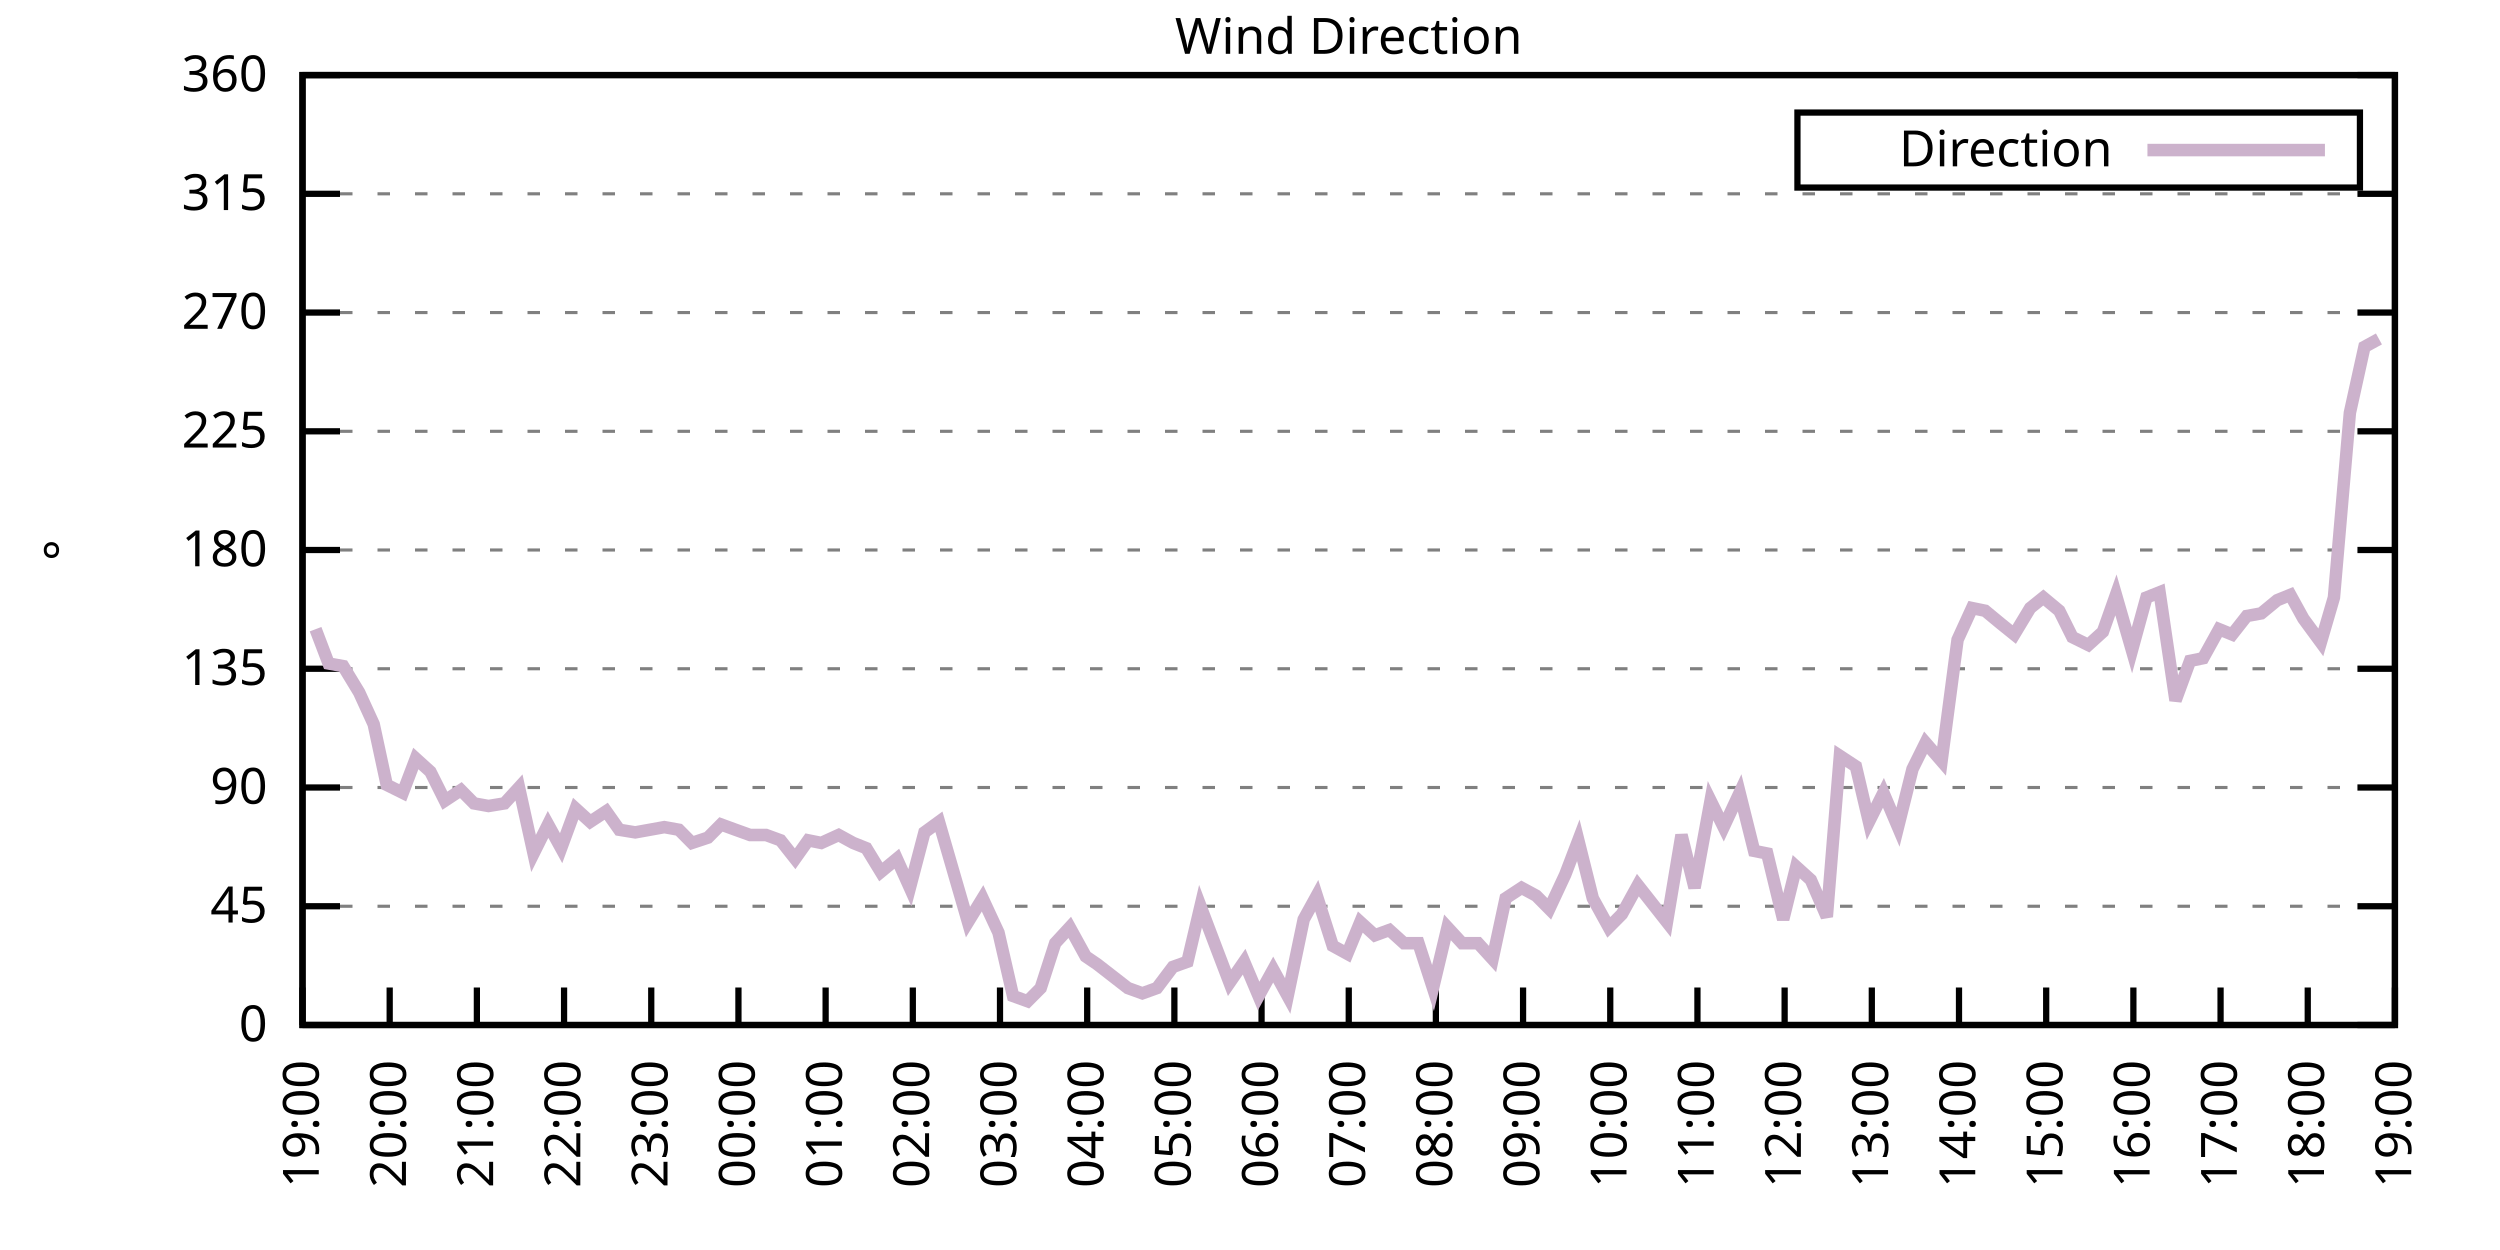
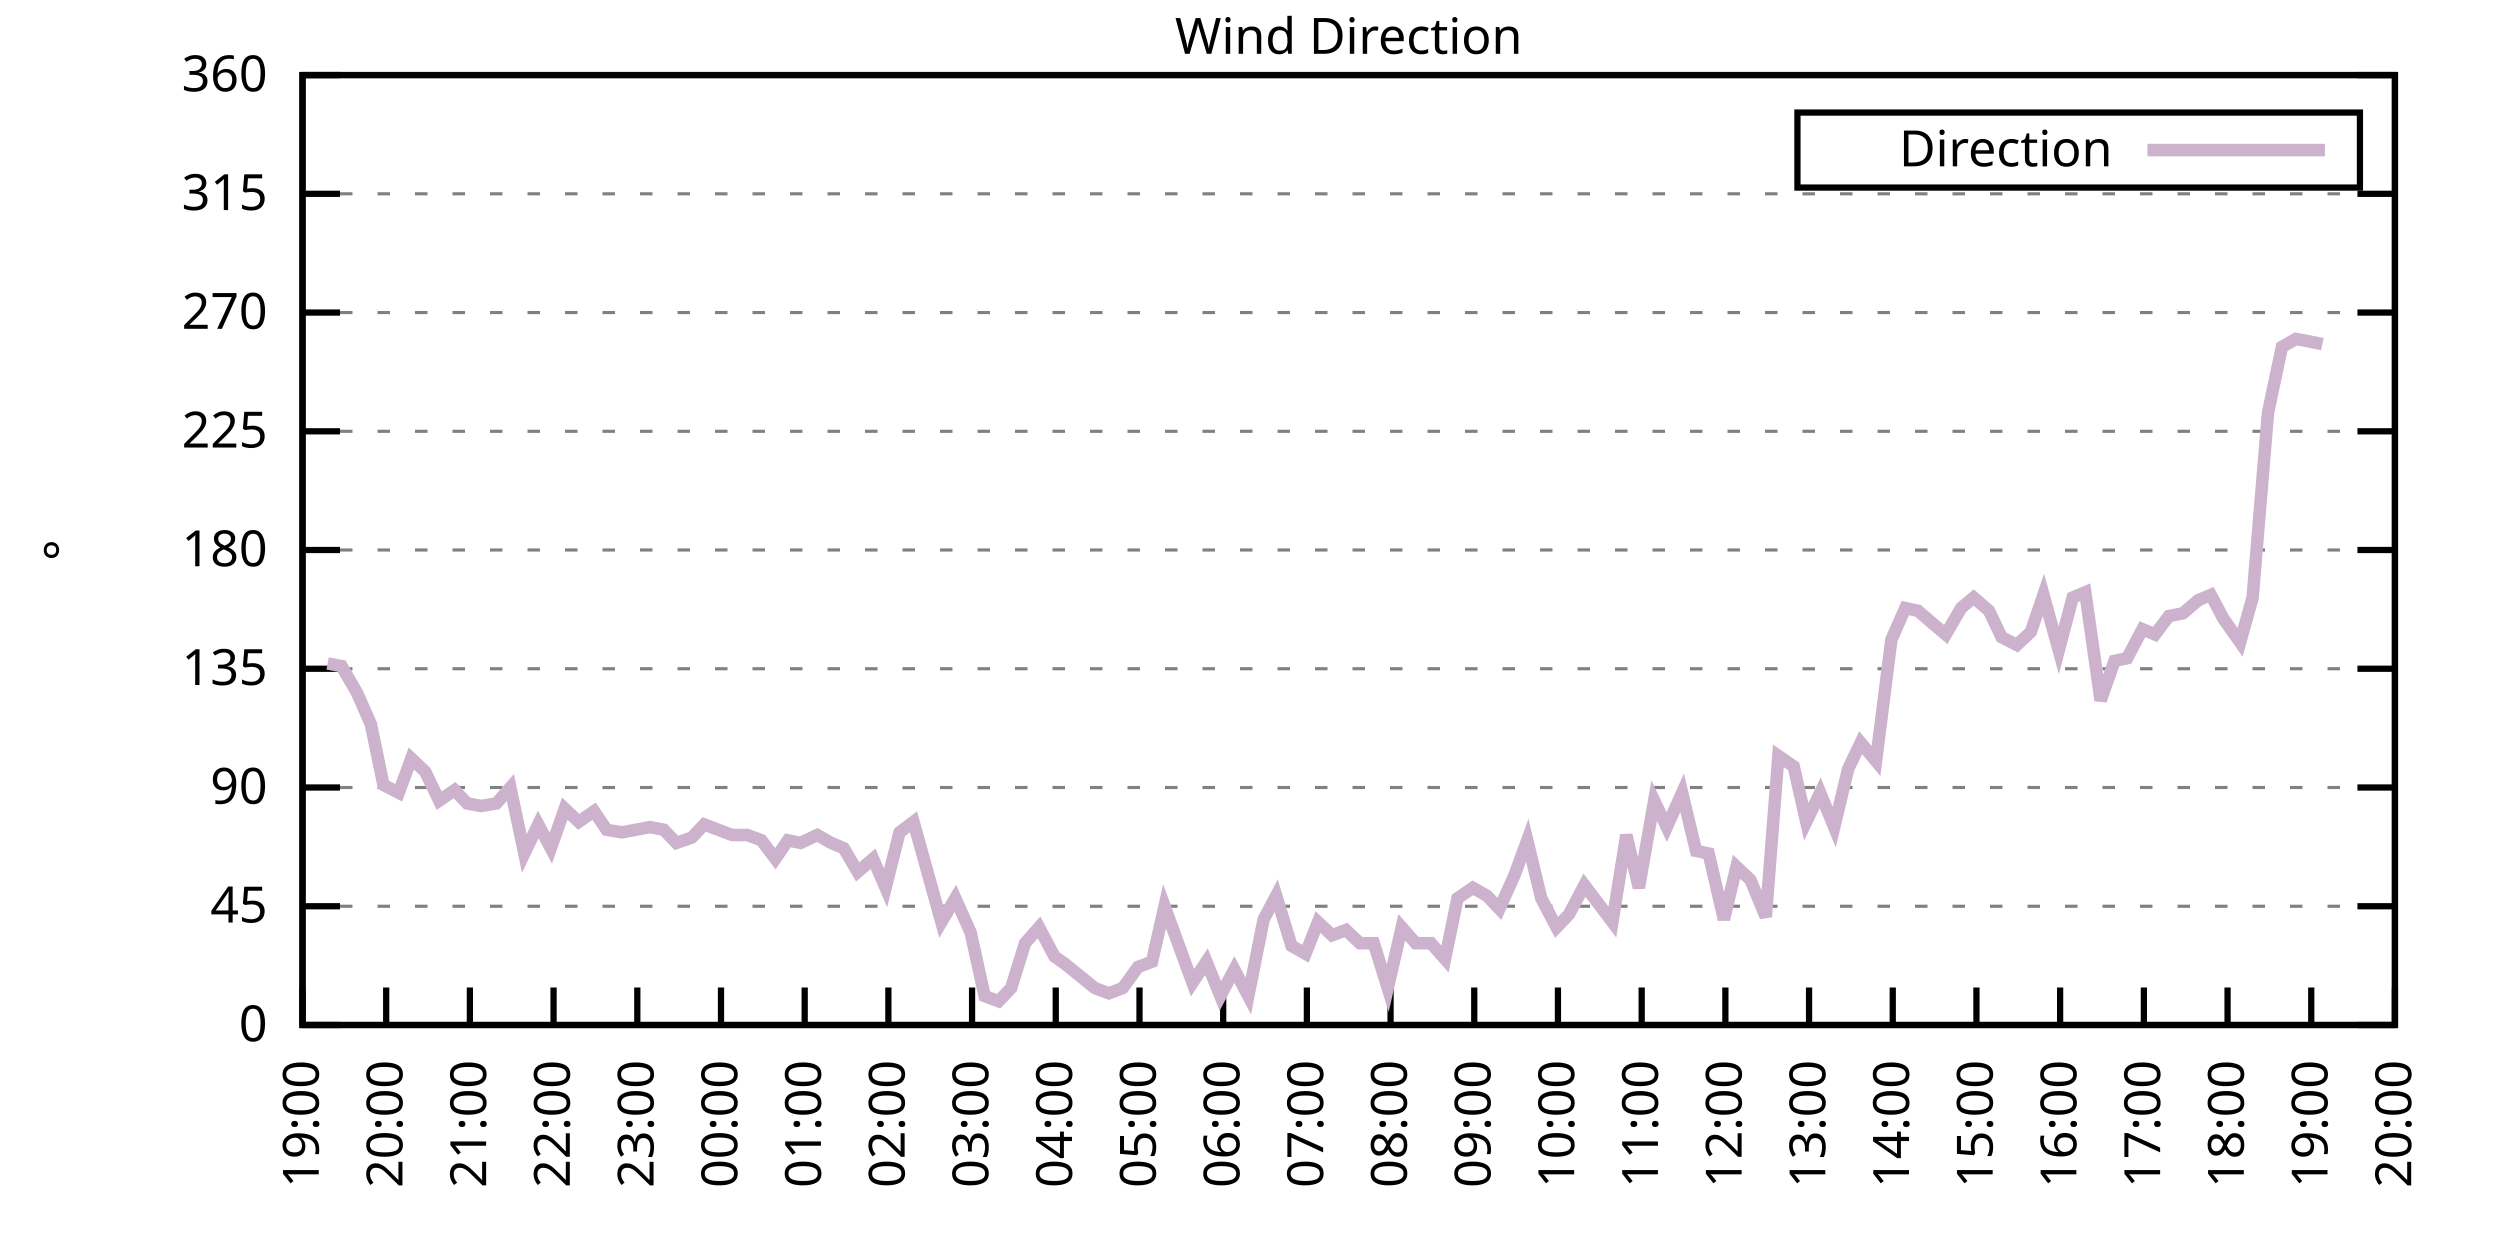
<svg xmlns="http://www.w3.org/2000/svg" xmlns:xlink="http://www.w3.org/1999/xlink" width="400" height="200" viewBox="0 0 400 200">
  <g id="gnuplot_canvas">
    <rect x="0" y="0" width="400" height="200" fill="none" />
    <defs>
      <circle id="gpDot" r="0.5" stroke-width="0.5" stroke="currentColor" />
      <path id="gpPt0" stroke-width="0.333" stroke="currentColor" d="M-1,0 h2 M0,-1 v2" />
      <path id="gpPt1" stroke-width="0.333" stroke="currentColor" d="M-1,-1 L1,1 M1,-1 L-1,1" />
      <path id="gpPt2" stroke-width="0.333" stroke="currentColor" d="M-1,0 L1,0 M0,-1 L0,1 M-1,-1 L1,1 M-1,1 L1,-1" />
      <rect id="gpPt3" stroke-width="0.333" stroke="currentColor" x="-1" y="-1" width="2" height="2" />
      <rect id="gpPt4" stroke-width="0.333" stroke="currentColor" fill="currentColor" x="-1" y="-1" width="2" height="2" />
      <circle id="gpPt5" stroke-width="0.333" stroke="currentColor" cx="0" cy="0" r="1" />
      <use xlink:href="#gpPt5" id="gpPt6" fill="currentColor" stroke="none" />
      <path id="gpPt7" stroke-width="0.333" stroke="currentColor" d="M0,-1.33 L-1.33,0.67 L1.33,0.67 z" />
      <use xlink:href="#gpPt7" id="gpPt8" fill="currentColor" stroke="none" />
      <use xlink:href="#gpPt7" id="gpPt9" stroke="currentColor" transform="rotate(180)" />
      <use xlink:href="#gpPt9" id="gpPt10" fill="currentColor" stroke="none" />
      <use xlink:href="#gpPt3" id="gpPt11" stroke="currentColor" transform="rotate(45)" />
      <use xlink:href="#gpPt11" id="gpPt12" fill="currentColor" stroke="none" />
      <path id="gpPt13" stroke-width="0.333" stroke="currentColor" d="M0,1.330 L1.265,0.411 L0.782,-1.067 L-0.782,-1.076 L-1.265,0.411 z" />
      <use xlink:href="#gpPt13" id="gpPt14" fill="currentColor" stroke="none" />
      <filter id="textbox" filterUnits="objectBoundingBox" x="0" y="0" height="1" width="1">
        <feFlood flood-color="white" flood-opacity="1" result="bgnd" />
        <feComposite in="SourceGraphic" in2="bgnd" operator="atop" />
      </filter>
      <filter id="greybox" filterUnits="objectBoundingBox" x="0" y="0" height="1" width="1">
        <feFlood flood-color="lightgrey" flood-opacity="1" result="grey" />
        <feComposite in="SourceGraphic" in2="grey" operator="atop" />
      </filter>
    </defs>
    <g fill="none" color="white" stroke="currentColor" stroke-width="1.00" stroke-linecap="butt" stroke-linejoin="miter">
</g>
    <g fill="none" color="black" stroke="currentColor" stroke-width="1.00" stroke-linecap="butt" stroke-linejoin="miter">
      <g stroke="none" shape-rendering="crispEdges">
        <polygon fill="rgb(255, 255, 255)" points="48.40,164.00 383.18,164.00 383.18,12.02 48.40,12.02 " />
      </g>
    </g>
    <g fill="none" color="black" stroke="currentColor" stroke-width="1.00" stroke-linecap="butt" stroke-linejoin="miter">
</g>
    <g fill="none" color="black" stroke="black" stroke-width="0.50" stroke-linecap="butt" stroke-linejoin="miter">
</g>
    <g fill="none" color="gray" stroke="currentColor" stroke-width="0.50" stroke-linecap="butt" stroke-linejoin="miter">
      <path stroke="gray" stroke-dasharray="2,4" class="gridline" d="M48.40,164.00 L383.19,164.00  " />
    </g>
    <g fill="none" color="gray" stroke="gray" stroke-width="1.00" stroke-linecap="butt" stroke-linejoin="miter">
</g>
    <g fill="none" color="black" stroke="currentColor" stroke-width="1.00" stroke-linecap="butt" stroke-linejoin="miter">
      <path stroke="black" d="M48.40,164.00 L54.40,164.00 M383.19,164.00 L377.19,164.00  " />
      <g transform="translate(42.80,166.60)" stroke="none" fill="black" font-family="Sans" font-size="8.00" text-anchor="end">
        <text>
          <tspan font-family="Sans"> 0</tspan>
        </text>
      </g>
    </g>
    <g fill="none" color="black" stroke="currentColor" stroke-width="1.00" stroke-linecap="butt" stroke-linejoin="miter">
</g>
    <g fill="none" color="black" stroke="black" stroke-width="0.50" stroke-linecap="butt" stroke-linejoin="miter">
</g>
    <g fill="none" color="gray" stroke="currentColor" stroke-width="0.50" stroke-linecap="butt" stroke-linejoin="miter">
      <path stroke="gray" stroke-dasharray="2,4" class="gridline" d="M48.40,145.00 L383.19,145.00  " />
    </g>
    <g fill="none" color="gray" stroke="gray" stroke-width="1.00" stroke-linecap="butt" stroke-linejoin="miter">
</g>
    <g fill="none" color="black" stroke="currentColor" stroke-width="1.00" stroke-linecap="butt" stroke-linejoin="miter">
      <path stroke="black" d="M48.40,145.00 L54.40,145.00 M383.19,145.00 L377.19,145.00  " />
      <g transform="translate(42.80,147.60)" stroke="none" fill="black" font-family="Sans" font-size="8.00" text-anchor="end">
        <text>
          <tspan font-family="Sans"> 45</tspan>
        </text>
      </g>
    </g>
    <g fill="none" color="black" stroke="currentColor" stroke-width="1.00" stroke-linecap="butt" stroke-linejoin="miter">
</g>
    <g fill="none" color="black" stroke="black" stroke-width="0.50" stroke-linecap="butt" stroke-linejoin="miter">
</g>
    <g fill="none" color="gray" stroke="currentColor" stroke-width="0.50" stroke-linecap="butt" stroke-linejoin="miter">
      <path stroke="gray" stroke-dasharray="2,4" class="gridline" d="M48.40,126.00 L383.19,126.00  " />
    </g>
    <g fill="none" color="gray" stroke="gray" stroke-width="1.00" stroke-linecap="butt" stroke-linejoin="miter">
</g>
    <g fill="none" color="black" stroke="currentColor" stroke-width="1.00" stroke-linecap="butt" stroke-linejoin="miter">
      <path stroke="black" d="M48.40,126.00 L54.40,126.00 M383.19,126.00 L377.19,126.00  " />
      <g transform="translate(42.80,128.60)" stroke="none" fill="black" font-family="Sans" font-size="8.00" text-anchor="end">
        <text>
          <tspan font-family="Sans"> 90</tspan>
        </text>
      </g>
    </g>
    <g fill="none" color="black" stroke="currentColor" stroke-width="1.00" stroke-linecap="butt" stroke-linejoin="miter">
</g>
    <g fill="none" color="black" stroke="black" stroke-width="0.50" stroke-linecap="butt" stroke-linejoin="miter">
</g>
    <g fill="none" color="gray" stroke="currentColor" stroke-width="0.50" stroke-linecap="butt" stroke-linejoin="miter">
      <path stroke="gray" stroke-dasharray="2,4" class="gridline" d="M48.40,107.00 L383.19,107.00  " />
    </g>
    <g fill="none" color="gray" stroke="gray" stroke-width="1.00" stroke-linecap="butt" stroke-linejoin="miter">
</g>
    <g fill="none" color="black" stroke="currentColor" stroke-width="1.00" stroke-linecap="butt" stroke-linejoin="miter">
      <path stroke="black" d="M48.40,107.00 L54.40,107.00 M383.19,107.00 L377.19,107.00  " />
      <g transform="translate(42.80,109.60)" stroke="none" fill="black" font-family="Sans" font-size="8.00" text-anchor="end">
        <text>
          <tspan font-family="Sans"> 135</tspan>
        </text>
      </g>
    </g>
    <g fill="none" color="black" stroke="currentColor" stroke-width="1.00" stroke-linecap="butt" stroke-linejoin="miter">
</g>
    <g fill="none" color="black" stroke="black" stroke-width="0.50" stroke-linecap="butt" stroke-linejoin="miter">
</g>
    <g fill="none" color="gray" stroke="currentColor" stroke-width="0.50" stroke-linecap="butt" stroke-linejoin="miter">
      <path stroke="gray" stroke-dasharray="2,4" class="gridline" d="M48.40,88.00 L383.19,88.00  " />
    </g>
    <g fill="none" color="gray" stroke="gray" stroke-width="1.00" stroke-linecap="butt" stroke-linejoin="miter">
</g>
    <g fill="none" color="black" stroke="currentColor" stroke-width="1.00" stroke-linecap="butt" stroke-linejoin="miter">
      <path stroke="black" d="M48.40,88.00 L54.40,88.00 M383.19,88.00 L377.19,88.00  " />
      <g transform="translate(42.80,90.60)" stroke="none" fill="black" font-family="Sans" font-size="8.00" text-anchor="end">
        <text>
          <tspan font-family="Sans"> 180</tspan>
        </text>
      </g>
    </g>
    <g fill="none" color="black" stroke="currentColor" stroke-width="1.00" stroke-linecap="butt" stroke-linejoin="miter">
</g>
    <g fill="none" color="black" stroke="black" stroke-width="0.50" stroke-linecap="butt" stroke-linejoin="miter">
</g>
    <g fill="none" color="gray" stroke="currentColor" stroke-width="0.50" stroke-linecap="butt" stroke-linejoin="miter">
      <path stroke="gray" stroke-dasharray="2,4" class="gridline" d="M48.40,69.01 L383.19,69.01  " />
    </g>
    <g fill="none" color="gray" stroke="gray" stroke-width="1.00" stroke-linecap="butt" stroke-linejoin="miter">
</g>
    <g fill="none" color="black" stroke="currentColor" stroke-width="1.00" stroke-linecap="butt" stroke-linejoin="miter">
      <path stroke="black" d="M48.40,69.01 L54.40,69.01 M383.19,69.01 L377.19,69.01  " />
      <g transform="translate(42.80,71.61)" stroke="none" fill="black" font-family="Sans" font-size="8.00" text-anchor="end">
        <text>
          <tspan font-family="Sans"> 225</tspan>
        </text>
      </g>
    </g>
    <g fill="none" color="black" stroke="currentColor" stroke-width="1.00" stroke-linecap="butt" stroke-linejoin="miter">
</g>
    <g fill="none" color="black" stroke="black" stroke-width="0.50" stroke-linecap="butt" stroke-linejoin="miter">
</g>
    <g fill="none" color="gray" stroke="currentColor" stroke-width="0.50" stroke-linecap="butt" stroke-linejoin="miter">
      <path stroke="gray" stroke-dasharray="2,4" class="gridline" d="M48.40,50.01 L383.19,50.01  " />
    </g>
    <g fill="none" color="gray" stroke="gray" stroke-width="1.00" stroke-linecap="butt" stroke-linejoin="miter">
</g>
    <g fill="none" color="black" stroke="currentColor" stroke-width="1.00" stroke-linecap="butt" stroke-linejoin="miter">
      <path stroke="black" d="M48.40,50.01 L54.40,50.01 M383.19,50.01 L377.19,50.01  " />
      <g transform="translate(42.80,52.61)" stroke="none" fill="black" font-family="Sans" font-size="8.00" text-anchor="end">
        <text>
          <tspan font-family="Sans"> 270</tspan>
        </text>
      </g>
    </g>
    <g fill="none" color="black" stroke="currentColor" stroke-width="1.00" stroke-linecap="butt" stroke-linejoin="miter">
</g>
    <g fill="none" color="black" stroke="black" stroke-width="0.50" stroke-linecap="butt" stroke-linejoin="miter">
</g>
    <g fill="none" color="gray" stroke="currentColor" stroke-width="0.50" stroke-linecap="butt" stroke-linejoin="miter">
      <path stroke="gray" stroke-dasharray="2,4" class="gridline" d="M48.40,31.01 L383.19,31.01  " />
    </g>
    <g fill="none" color="gray" stroke="gray" stroke-width="1.00" stroke-linecap="butt" stroke-linejoin="miter">
</g>
    <g fill="none" color="black" stroke="currentColor" stroke-width="1.00" stroke-linecap="butt" stroke-linejoin="miter">
      <path stroke="black" d="M48.40,31.01 L54.40,31.01 M383.19,31.01 L377.19,31.01  " />
      <g transform="translate(42.80,33.61)" stroke="none" fill="black" font-family="Sans" font-size="8.00" text-anchor="end">
        <text>
          <tspan font-family="Sans"> 315</tspan>
        </text>
      </g>
    </g>
    <g fill="none" color="black" stroke="currentColor" stroke-width="1.00" stroke-linecap="butt" stroke-linejoin="miter">
</g>
    <g fill="none" color="black" stroke="black" stroke-width="0.50" stroke-linecap="butt" stroke-linejoin="miter">
</g>
    <g fill="none" color="gray" stroke="currentColor" stroke-width="0.50" stroke-linecap="butt" stroke-linejoin="miter">
      <path stroke="gray" stroke-dasharray="2,4" class="gridline" d="M48.40,12.01 L383.19,12.01  " />
    </g>
    <g fill="none" color="gray" stroke="gray" stroke-width="1.00" stroke-linecap="butt" stroke-linejoin="miter">
</g>
    <g fill="none" color="black" stroke="currentColor" stroke-width="1.00" stroke-linecap="butt" stroke-linejoin="miter">
      <path stroke="black" d="M48.40,12.01 L54.40,12.01 M383.19,12.01 L377.19,12.01  " />
      <g transform="translate(42.80,14.61)" stroke="none" fill="black" font-family="Sans" font-size="8.00" text-anchor="end">
        <text>
          <tspan font-family="Sans"> 360</tspan>
        </text>
      </g>
    </g>
    <g fill="none" color="black" stroke="currentColor" stroke-width="1.00" stroke-linecap="butt" stroke-linejoin="miter">
      <path stroke="black" d="M48.40,164.00 L48.40,158.00  " />
      <g transform="translate(51.00,169.60) rotate(270.00)" stroke="none" fill="black" font-family="Sans" font-size="8.00" text-anchor="end">
        <text>
          <tspan font-family="Sans">19:00</tspan>
        </text>
      </g>
    </g>
    <g fill="none" color="black" stroke="currentColor" stroke-width="1.00" stroke-linecap="butt" stroke-linejoin="miter">
-       <path stroke="black" d="M62.35,164.00 L62.35,158.00  " />
-       <g transform="translate(64.95,169.60) rotate(270.00)" stroke="none" fill="black" font-family="Sans" font-size="8.00" text-anchor="end">
+       <path stroke="black" d="M61.79,164.00 L61.79,158.00  " />
+       <g transform="translate(64.39,169.60) rotate(270.00)" stroke="none" fill="black" font-family="Sans" font-size="8.00" text-anchor="end">
        <text>
          <tspan font-family="Sans">20:00</tspan>
        </text>
      </g>
    </g>
    <g fill="none" color="black" stroke="currentColor" stroke-width="1.00" stroke-linecap="butt" stroke-linejoin="miter">
-       <path stroke="black" d="M76.30,164.00 L76.30,158.00  " />
-       <g transform="translate(78.90,169.60) rotate(270.00)" stroke="none" fill="black" font-family="Sans" font-size="8.00" text-anchor="end">
+       <path stroke="black" d="M75.18,164.00 L75.18,158.00  " />
+       <g transform="translate(77.78,169.60) rotate(270.00)" stroke="none" fill="black" font-family="Sans" font-size="8.00" text-anchor="end">
        <text>
          <tspan font-family="Sans">21:00</tspan>
        </text>
      </g>
    </g>
    <g fill="none" color="black" stroke="currentColor" stroke-width="1.00" stroke-linecap="butt" stroke-linejoin="miter">
-       <path stroke="black" d="M90.25,164.00 L90.25,158.00  " />
-       <g transform="translate(92.85,169.60) rotate(270.00)" stroke="none" fill="black" font-family="Sans" font-size="8.00" text-anchor="end">
+       <path stroke="black" d="M88.57,164.00 L88.57,158.00  " />
+       <g transform="translate(91.17,169.60) rotate(270.00)" stroke="none" fill="black" font-family="Sans" font-size="8.00" text-anchor="end">
        <text>
          <tspan font-family="Sans">22:00</tspan>
        </text>
      </g>
    </g>
    <g fill="none" color="black" stroke="currentColor" stroke-width="1.00" stroke-linecap="butt" stroke-linejoin="miter">
-       <path stroke="black" d="M104.20,164.00 L104.20,158.00  " />
-       <g transform="translate(106.80,169.60) rotate(270.00)" stroke="none" fill="black" font-family="Sans" font-size="8.00" text-anchor="end">
+       <path stroke="black" d="M101.97,164.00 L101.97,158.00  " />
+       <g transform="translate(104.57,169.60) rotate(270.00)" stroke="none" fill="black" font-family="Sans" font-size="8.00" text-anchor="end">
        <text>
          <tspan font-family="Sans">23:00</tspan>
        </text>
      </g>
    </g>
    <g fill="none" color="black" stroke="currentColor" stroke-width="1.00" stroke-linecap="butt" stroke-linejoin="miter">
-       <path stroke="black" d="M118.15,164.00 L118.15,158.00  " />
-       <g transform="translate(120.75,169.60) rotate(270.00)" stroke="none" fill="black" font-family="Sans" font-size="8.00" text-anchor="end">
+       <path stroke="black" d="M115.36,164.00 L115.36,158.00  " />
+       <g transform="translate(117.96,169.60) rotate(270.00)" stroke="none" fill="black" font-family="Sans" font-size="8.00" text-anchor="end">
        <text>
          <tspan font-family="Sans">00:00</tspan>
        </text>
      </g>
    </g>
    <g fill="none" color="black" stroke="currentColor" stroke-width="1.00" stroke-linecap="butt" stroke-linejoin="miter">
-       <path stroke="black" d="M132.10,164.00 L132.10,158.00  " />
-       <g transform="translate(134.70,169.60) rotate(270.00)" stroke="none" fill="black" font-family="Sans" font-size="8.00" text-anchor="end">
+       <path stroke="black" d="M128.75,164.00 L128.75,158.00  " />
+       <g transform="translate(131.35,169.60) rotate(270.00)" stroke="none" fill="black" font-family="Sans" font-size="8.00" text-anchor="end">
        <text>
          <tspan font-family="Sans">01:00</tspan>
        </text>
      </g>
    </g>
    <g fill="none" color="black" stroke="currentColor" stroke-width="1.00" stroke-linecap="butt" stroke-linejoin="miter">
-       <path stroke="black" d="M146.05,164.00 L146.05,158.00  " />
-       <g transform="translate(148.65,169.60) rotate(270.00)" stroke="none" fill="black" font-family="Sans" font-size="8.00" text-anchor="end">
+       <path stroke="black" d="M142.14,164.00 L142.14,158.00  " />
+       <g transform="translate(144.74,169.60) rotate(270.00)" stroke="none" fill="black" font-family="Sans" font-size="8.00" text-anchor="end">
        <text>
          <tspan font-family="Sans">02:00</tspan>
        </text>
      </g>
    </g>
    <g fill="none" color="black" stroke="currentColor" stroke-width="1.00" stroke-linecap="butt" stroke-linejoin="miter">
-       <path stroke="black" d="M160.00,164.00 L160.00,158.00  " />
-       <g transform="translate(162.60,169.60) rotate(270.00)" stroke="none" fill="black" font-family="Sans" font-size="8.00" text-anchor="end">
+       <path stroke="black" d="M155.53,164.00 L155.53,158.00  " />
+       <g transform="translate(158.13,169.60) rotate(270.00)" stroke="none" fill="black" font-family="Sans" font-size="8.00" text-anchor="end">
        <text>
          <tspan font-family="Sans">03:00</tspan>
        </text>
      </g>
    </g>
    <g fill="none" color="black" stroke="currentColor" stroke-width="1.00" stroke-linecap="butt" stroke-linejoin="miter">
-       <path stroke="black" d="M173.95,164.00 L173.95,158.00  " />
-       <g transform="translate(176.55,169.60) rotate(270.00)" stroke="none" fill="black" font-family="Sans" font-size="8.00" text-anchor="end">
+       <path stroke="black" d="M168.92,164.00 L168.92,158.00  " />
+       <g transform="translate(171.52,169.60) rotate(270.00)" stroke="none" fill="black" font-family="Sans" font-size="8.00" text-anchor="end">
        <text>
          <tspan font-family="Sans">04:00</tspan>
        </text>
      </g>
    </g>
    <g fill="none" color="black" stroke="currentColor" stroke-width="1.00" stroke-linecap="butt" stroke-linejoin="miter">
-       <path stroke="black" d="M187.90,164.00 L187.90,158.00  " />
-       <g transform="translate(190.50,169.60) rotate(270.00)" stroke="none" fill="black" font-family="Sans" font-size="8.00" text-anchor="end">
+       <path stroke="black" d="M182.32,164.00 L182.32,158.00  " />
+       <g transform="translate(184.92,169.60) rotate(270.00)" stroke="none" fill="black" font-family="Sans" font-size="8.00" text-anchor="end">
        <text>
          <tspan font-family="Sans">05:00</tspan>
        </text>
      </g>
    </g>
    <g fill="none" color="black" stroke="currentColor" stroke-width="1.00" stroke-linecap="butt" stroke-linejoin="miter">
-       <path stroke="black" d="M201.85,164.00 L201.85,158.00  " />
-       <g transform="translate(204.45,169.60) rotate(270.00)" stroke="none" fill="black" font-family="Sans" font-size="8.00" text-anchor="end">
+       <path stroke="black" d="M195.71,164.00 L195.71,158.00  " />
+       <g transform="translate(198.31,169.60) rotate(270.00)" stroke="none" fill="black" font-family="Sans" font-size="8.00" text-anchor="end">
        <text>
          <tspan font-family="Sans">06:00</tspan>
        </text>
      </g>
    </g>
    <g fill="none" color="black" stroke="currentColor" stroke-width="1.00" stroke-linecap="butt" stroke-linejoin="miter">
-       <path stroke="black" d="M215.80,164.00 L215.80,158.00  " />
-       <g transform="translate(218.40,169.60) rotate(270.00)" stroke="none" fill="black" font-family="Sans" font-size="8.00" text-anchor="end">
+       <path stroke="black" d="M209.10,164.00 L209.10,158.00  " />
+       <g transform="translate(211.70,169.60) rotate(270.00)" stroke="none" fill="black" font-family="Sans" font-size="8.00" text-anchor="end">
        <text>
          <tspan font-family="Sans">07:00</tspan>
        </text>
      </g>
    </g>
    <g fill="none" color="black" stroke="currentColor" stroke-width="1.00" stroke-linecap="butt" stroke-linejoin="miter">
-       <path stroke="black" d="M229.74,164.00 L229.74,158.00  " />
-       <g transform="translate(232.34,169.60) rotate(270.00)" stroke="none" fill="black" font-family="Sans" font-size="8.00" text-anchor="end">
+       <path stroke="black" d="M222.49,164.00 L222.49,158.00  " />
+       <g transform="translate(225.09,169.60) rotate(270.00)" stroke="none" fill="black" font-family="Sans" font-size="8.00" text-anchor="end">
        <text>
          <tspan font-family="Sans">08:00</tspan>
        </text>
      </g>
    </g>
    <g fill="none" color="black" stroke="currentColor" stroke-width="1.00" stroke-linecap="butt" stroke-linejoin="miter">
-       <path stroke="black" d="M243.69,164.00 L243.69,158.00  " />
-       <g transform="translate(246.29,169.60) rotate(270.00)" stroke="none" fill="black" font-family="Sans" font-size="8.00" text-anchor="end">
+       <path stroke="black" d="M235.88,164.00 L235.88,158.00  " />
+       <g transform="translate(238.48,169.60) rotate(270.00)" stroke="none" fill="black" font-family="Sans" font-size="8.00" text-anchor="end">
        <text>
          <tspan font-family="Sans">09:00</tspan>
        </text>
      </g>
    </g>
    <g fill="none" color="black" stroke="currentColor" stroke-width="1.00" stroke-linecap="butt" stroke-linejoin="miter">
-       <path stroke="black" d="M257.64,164.00 L257.64,158.00  " />
-       <g transform="translate(260.24,169.60) rotate(270.00)" stroke="none" fill="black" font-family="Sans" font-size="8.00" text-anchor="end">
+       <path stroke="black" d="M249.27,164.00 L249.27,158.00  " />
+       <g transform="translate(251.87,169.60) rotate(270.00)" stroke="none" fill="black" font-family="Sans" font-size="8.00" text-anchor="end">
        <text>
          <tspan font-family="Sans">10:00</tspan>
        </text>
      </g>
    </g>
    <g fill="none" color="black" stroke="currentColor" stroke-width="1.00" stroke-linecap="butt" stroke-linejoin="miter">
-       <path stroke="black" d="M271.59,164.00 L271.59,158.00  " />
-       <g transform="translate(274.19,169.60) rotate(270.00)" stroke="none" fill="black" font-family="Sans" font-size="8.00" text-anchor="end">
+       <path stroke="black" d="M262.67,164.00 L262.67,158.00  " />
+       <g transform="translate(265.27,169.60) rotate(270.00)" stroke="none" fill="black" font-family="Sans" font-size="8.00" text-anchor="end">
        <text>
          <tspan font-family="Sans">11:00</tspan>
        </text>
      </g>
    </g>
    <g fill="none" color="black" stroke="currentColor" stroke-width="1.00" stroke-linecap="butt" stroke-linejoin="miter">
-       <path stroke="black" d="M285.54,164.00 L285.54,158.00  " />
-       <g transform="translate(288.14,169.60) rotate(270.00)" stroke="none" fill="black" font-family="Sans" font-size="8.00" text-anchor="end">
+       <path stroke="black" d="M276.06,164.00 L276.06,158.00  " />
+       <g transform="translate(278.66,169.60) rotate(270.00)" stroke="none" fill="black" font-family="Sans" font-size="8.00" text-anchor="end">
        <text>
          <tspan font-family="Sans">12:00</tspan>
        </text>
      </g>
    </g>
    <g fill="none" color="black" stroke="currentColor" stroke-width="1.00" stroke-linecap="butt" stroke-linejoin="miter">
-       <path stroke="black" d="M299.49,164.00 L299.49,158.00  " />
-       <g transform="translate(302.09,169.60) rotate(270.00)" stroke="none" fill="black" font-family="Sans" font-size="8.00" text-anchor="end">
+       <path stroke="black" d="M289.45,164.00 L289.45,158.00  " />
+       <g transform="translate(292.05,169.60) rotate(270.00)" stroke="none" fill="black" font-family="Sans" font-size="8.00" text-anchor="end">
        <text>
          <tspan font-family="Sans">13:00</tspan>
        </text>
      </g>
    </g>
    <g fill="none" color="black" stroke="currentColor" stroke-width="1.00" stroke-linecap="butt" stroke-linejoin="miter">
-       <path stroke="black" d="M313.44,164.00 L313.44,158.00  " />
-       <g transform="translate(316.04,169.60) rotate(270.00)" stroke="none" fill="black" font-family="Sans" font-size="8.00" text-anchor="end">
+       <path stroke="black" d="M302.84,164.00 L302.84,158.00  " />
+       <g transform="translate(305.44,169.60) rotate(270.00)" stroke="none" fill="black" font-family="Sans" font-size="8.00" text-anchor="end">
        <text>
          <tspan font-family="Sans">14:00</tspan>
        </text>
      </g>
    </g>
    <g fill="none" color="black" stroke="currentColor" stroke-width="1.00" stroke-linecap="butt" stroke-linejoin="miter">
-       <path stroke="black" d="M327.39,164.00 L327.39,158.00  " />
-       <g transform="translate(329.99,169.60) rotate(270.00)" stroke="none" fill="black" font-family="Sans" font-size="8.00" text-anchor="end">
+       <path stroke="black" d="M316.23,164.00 L316.23,158.00  " />
+       <g transform="translate(318.83,169.60) rotate(270.00)" stroke="none" fill="black" font-family="Sans" font-size="8.00" text-anchor="end">
        <text>
          <tspan font-family="Sans">15:00</tspan>
        </text>
      </g>
    </g>
    <g fill="none" color="black" stroke="currentColor" stroke-width="1.00" stroke-linecap="butt" stroke-linejoin="miter">
-       <path stroke="black" d="M341.34,164.00 L341.34,158.00  " />
-       <g transform="translate(343.94,169.60) rotate(270.00)" stroke="none" fill="black" font-family="Sans" font-size="8.00" text-anchor="end">
+       <path stroke="black" d="M329.62,164.00 L329.62,158.00  " />
+       <g transform="translate(332.22,169.60) rotate(270.00)" stroke="none" fill="black" font-family="Sans" font-size="8.00" text-anchor="end">
        <text>
          <tspan font-family="Sans">16:00</tspan>
        </text>
      </g>
    </g>
    <g fill="none" color="black" stroke="currentColor" stroke-width="1.00" stroke-linecap="butt" stroke-linejoin="miter">
-       <path stroke="black" d="M355.29,164.00 L355.29,158.00  " />
-       <g transform="translate(357.89,169.60) rotate(270.00)" stroke="none" fill="black" font-family="Sans" font-size="8.00" text-anchor="end">
+       <path stroke="black" d="M343.02,164.00 L343.02,158.00  " />
+       <g transform="translate(345.62,169.60) rotate(270.00)" stroke="none" fill="black" font-family="Sans" font-size="8.00" text-anchor="end">
        <text>
          <tspan font-family="Sans">17:00</tspan>
        </text>
      </g>
    </g>
    <g fill="none" color="black" stroke="currentColor" stroke-width="1.00" stroke-linecap="butt" stroke-linejoin="miter">
-       <path stroke="black" d="M369.24,164.00 L369.24,158.00  " />
-       <g transform="translate(371.84,169.60) rotate(270.00)" stroke="none" fill="black" font-family="Sans" font-size="8.00" text-anchor="end">
+       <path stroke="black" d="M356.41,164.00 L356.41,158.00  " />
+       <g transform="translate(359.01,169.60) rotate(270.00)" stroke="none" fill="black" font-family="Sans" font-size="8.00" text-anchor="end">
        <text>
          <tspan font-family="Sans">18:00</tspan>
+         </text>
+       </g>
+     </g>
+     <g fill="none" color="black" stroke="currentColor" stroke-width="1.00" stroke-linecap="butt" stroke-linejoin="miter">
+       <path stroke="black" d="M369.80,164.00 L369.80,158.00  " />
+       <g transform="translate(372.40,169.60) rotate(270.00)" stroke="none" fill="black" font-family="Sans" font-size="8.00" text-anchor="end">
+         <text>
+           <tspan font-family="Sans">19:00</tspan>
        </text>
      </g>
    </g>
    <g fill="none" color="black" stroke="currentColor" stroke-width="1.00" stroke-linecap="butt" stroke-linejoin="miter">
      <path stroke="black" d="M383.19,164.00 L383.19,158.00  " />
      <g transform="translate(385.79,169.60) rotate(270.00)" stroke="none" fill="black" font-family="Sans" font-size="8.00" text-anchor="end">
        <text>
-           <tspan font-family="Sans">19:00</tspan>
+           <tspan font-family="Sans">20:00</tspan>
        </text>
      </g>
    </g>
    <g fill="none" color="black" stroke="currentColor" stroke-width="1.00" stroke-linecap="butt" stroke-linejoin="miter">
</g>
    <g fill="none" color="black" stroke="currentColor" stroke-width="1.00" stroke-linecap="butt" stroke-linejoin="miter">
      <path stroke="black" d="M48.40,12.01 L48.40,164.00 L383.19,164.00 L383.19,12.01 L48.40,12.01 Z  " />
    </g>
    <g fill="none" color="black" stroke="currentColor" stroke-width="1.00" stroke-linecap="butt" stroke-linejoin="miter">
</g>
    <g fill="none" color="black" stroke="currentColor" stroke-width="1.00" stroke-linecap="butt" stroke-linejoin="miter">
      <path stroke="black" d="M287.59,30.01 L287.59,18.01 L377.59,18.01 L377.59,30.01 L287.59,30.01 Z  " />
    </g>
    <g id="Wind_direction_plot_1">
      <g fill="none" color="white" stroke="black" stroke-width="2.00" stroke-linecap="butt" stroke-linejoin="miter">
</g>
      <g fill="none" color="black" stroke="currentColor" stroke-width="2.00" stroke-linecap="butt" stroke-linejoin="miter">
        <g transform="translate(337.99,26.61)" stroke="none" fill="black" font-family="Sans" font-size="8.00" text-anchor="end">
          <text>
            <tspan font-family="Sans">Direction</tspan>
          </text>
        </g>
      </g>
      <g fill="none" color="black" stroke="currentColor" stroke-width="2.00" stroke-linecap="butt" stroke-linejoin="miter">
-         <path stroke="rgb(204, 178, 204)" d="M343.59,24.01 L371.99,24.01 M50.49,100.67 L52.58,106.16 L54.91,106.58 L57.47,110.80 L59.79,115.87 L61.88,125.58   L64.44,126.85 L66.53,121.36 L68.86,123.47 L71.18,128.11 L73.74,126.42 L75.83,128.54 L78.16,128.96 L80.72,128.54   L83.04,126.00 L85.37,136.56 L87.69,131.91 L89.78,135.71 L92.11,129.38 L94.43,131.49 L96.99,129.80 L99.08,132.76   L101.64,133.18 L103.97,132.76 L106.29,132.34 L108.62,132.76 L110.71,134.87 L113.27,134.02 L115.36,131.91 L117.68,132.76   L120.01,133.60 L122.57,133.60 L124.89,134.45 L127.22,137.40 L129.31,134.45 L131.40,134.87 L134.19,133.60 L136.51,134.87   L138.61,135.71 L140.93,139.51 L143.49,137.40 L145.58,142.05 L147.91,133.18 L150.23,131.49 L154.88,147.53 L157.21,143.73   L159.76,149.22 L162.09,159.36 L164.41,160.20 L166.51,158.09 L168.83,150.91 L171.16,148.38 L173.71,153.02 L175.57,154.29   L180.46,158.09 L182.78,158.93 L185.11,158.09 L187.66,154.71 L189.99,153.87 L192.08,145.00 L194.64,151.76 L196.73,157.24   L199.06,153.87 L201.38,159.36 L203.71,155.13 L206.03,159.36 L208.59,147.11 L210.68,143.31 L213.24,151.33 L215.56,152.60   L217.65,147.53 L219.98,149.65 L222.30,148.80 L224.63,150.91 L226.95,150.91 L229.28,158.09 L231.60,148.38 L233.93,150.91   L236.49,150.91 L238.81,153.45 L240.90,143.73 L243.46,142.05 L245.79,143.31 L247.88,145.42 L250.44,139.93 L252.53,134.45   L254.85,143.73 L257.41,148.38 L259.50,146.27 L262.06,141.62 L264.39,144.58 L266.71,147.53 L269.04,133.60 L271.13,142.05   L273.69,128.11 L275.78,132.34 L278.34,126.85 L280.66,136.14 L282.75,136.56 L285.31,147.11 L287.40,138.67 L289.73,140.78   L292.29,146.69 L294.38,120.94 L296.94,122.62 L299.03,131.49 L301.35,126.85 L303.68,132.34 L306.00,123.05 L308.09,118.83   L310.65,121.78 L313.21,102.36 L315.53,97.29 L317.63,97.72 L320.18,99.83 L322.28,101.52 L324.83,97.29 L326.93,95.60   L329.48,97.72 L331.58,101.94 L334.13,103.20 L336.46,101.09 L338.55,95.18 L341.11,104.05 L343.43,95.60 L345.53,94.76   L348.08,112.07 L350.41,105.74 L352.50,105.31 L355.06,100.67 L357.15,101.52 L359.48,98.56 L361.80,98.14 L364.36,96.03   L366.45,95.18 L368.54,98.98 L371.33,102.78 L373.43,95.60 L375.98,66.05 L378.31,55.50 L380.63,54.23  " />
+         <path stroke="rgb(204, 178, 204)" d="M343.59,24.01 L371.99,24.01 M52.42,106.16 L54.65,106.58 L57.10,110.80 L59.34,115.87 L61.35,125.58 L63.80,126.85   L65.81,121.36 L68.04,123.47 L70.27,128.11 L72.73,126.42 L74.74,128.54 L76.97,128.96 L79.42,128.54 L81.66,126.00   L83.89,136.56 L86.12,131.91 L88.13,135.71 L90.36,129.38 L92.59,131.49 L95.05,129.80 L97.06,132.76 L99.51,133.18   L101.74,132.76 L103.98,132.34 L106.21,132.76 L108.22,134.87 L110.67,134.02 L112.68,131.91 L114.91,132.76 L117.14,133.60   L119.60,133.60 L121.83,134.45 L124.06,137.40 L126.07,134.45 L128.08,134.87 L130.76,133.60 L132.99,134.87 L135.00,135.71   L137.23,139.51 L139.69,137.40 L141.69,142.05 L143.93,133.18 L146.16,131.49 L150.62,147.53 L152.85,143.73 L155.31,149.22   L157.54,159.36 L159.77,160.20 L161.78,158.09 L164.01,150.91 L166.25,148.38 L168.70,153.02 L170.49,154.29 L175.17,158.09   L177.41,158.93 L179.64,158.09 L182.09,154.71 L184.32,153.87 L186.33,145.00 L188.79,151.76 L190.80,157.24 L193.03,153.87   L195.26,159.36 L197.49,155.13 L199.73,159.36 L202.18,147.11 L204.19,143.31 L206.64,151.33 L208.88,152.60 L210.88,147.53   L213.12,149.65 L215.35,148.80 L217.58,150.91 L219.81,150.91 L222.04,158.09 L224.28,148.38 L226.51,150.91 L228.96,150.91   L231.20,153.45 L233.20,143.73 L235.66,142.05 L237.89,143.31 L239.90,145.42 L242.36,139.93 L244.36,134.45 L246.60,143.73   L249.05,148.38 L251.06,146.27 L253.51,141.62 L255.75,144.58 L257.98,147.53 L260.21,133.60 L262.22,142.05 L264.67,128.11   L266.68,132.34 L269.14,126.85 L271.37,136.14 L273.38,136.56 L275.83,147.11 L277.84,138.67 L280.07,140.78 L282.53,146.69   L284.54,120.94 L286.99,122.62 L289.00,131.49 L291.23,126.85 L293.47,132.34 L295.70,123.05 L297.71,118.83 L300.16,121.78   L302.62,102.36 L304.85,97.29 L306.86,97.72 L309.31,99.83 L311.32,101.52 L313.78,97.29 L315.79,95.60 L318.24,97.72   L320.25,101.94 L322.70,103.20 L324.94,101.09 L326.95,95.18 L329.40,104.05 L331.63,95.60 L333.64,94.76 L336.10,112.07   L338.33,105.74 L340.34,105.31 L342.79,100.67 L344.80,101.52 L347.03,98.56 L349.26,98.14 L351.72,96.03 L353.73,95.18   L355.74,98.98 L358.42,102.78 L360.42,95.60 L362.88,66.05 L365.11,55.50 L367.34,54.23 L369.58,54.65 L371.58,55.07    " />
      </g>
    </g>
    <g fill="none" color="black" stroke="currentColor" stroke-width="2.00" stroke-linecap="butt" stroke-linejoin="miter">
</g>
    <g fill="none" color="black" stroke="black" stroke-width="1.00" stroke-linecap="butt" stroke-linejoin="miter">
</g>
    <g fill="none" color="black" stroke="currentColor" stroke-width="1.00" stroke-linecap="butt" stroke-linejoin="miter">
      <path stroke="black" d="M48.40,12.01 L48.40,164.00 L383.19,164.00 L383.19,12.01 L48.40,12.01 Z  " />
      <g transform="translate(12.80,88.01) rotate(270.00)" stroke="none" fill="black" font-family="Sans" font-size="8.00" text-anchor="middle">
        <text>
          <tspan font-family="Sans">°</tspan>
        </text>
      </g>
    </g>
    <g fill="none" color="black" stroke="currentColor" stroke-width="1.00" stroke-linecap="butt" stroke-linejoin="miter">
</g>
    <g fill="none" color="black" stroke="currentColor" stroke-width="1.00" stroke-linecap="butt" stroke-linejoin="miter">
      <g transform="translate(215.79,8.61)" stroke="none" fill="black" font-family="Sans" font-size="8.00" text-anchor="middle">
        <text>
          <tspan font-family="Sans">Wind Direction</tspan>
        </text>
      </g>
    </g>
    <g fill="none" color="black" stroke="currentColor" stroke-width="1.00" stroke-linecap="butt" stroke-linejoin="miter">
</g>
  </g>
</svg>
